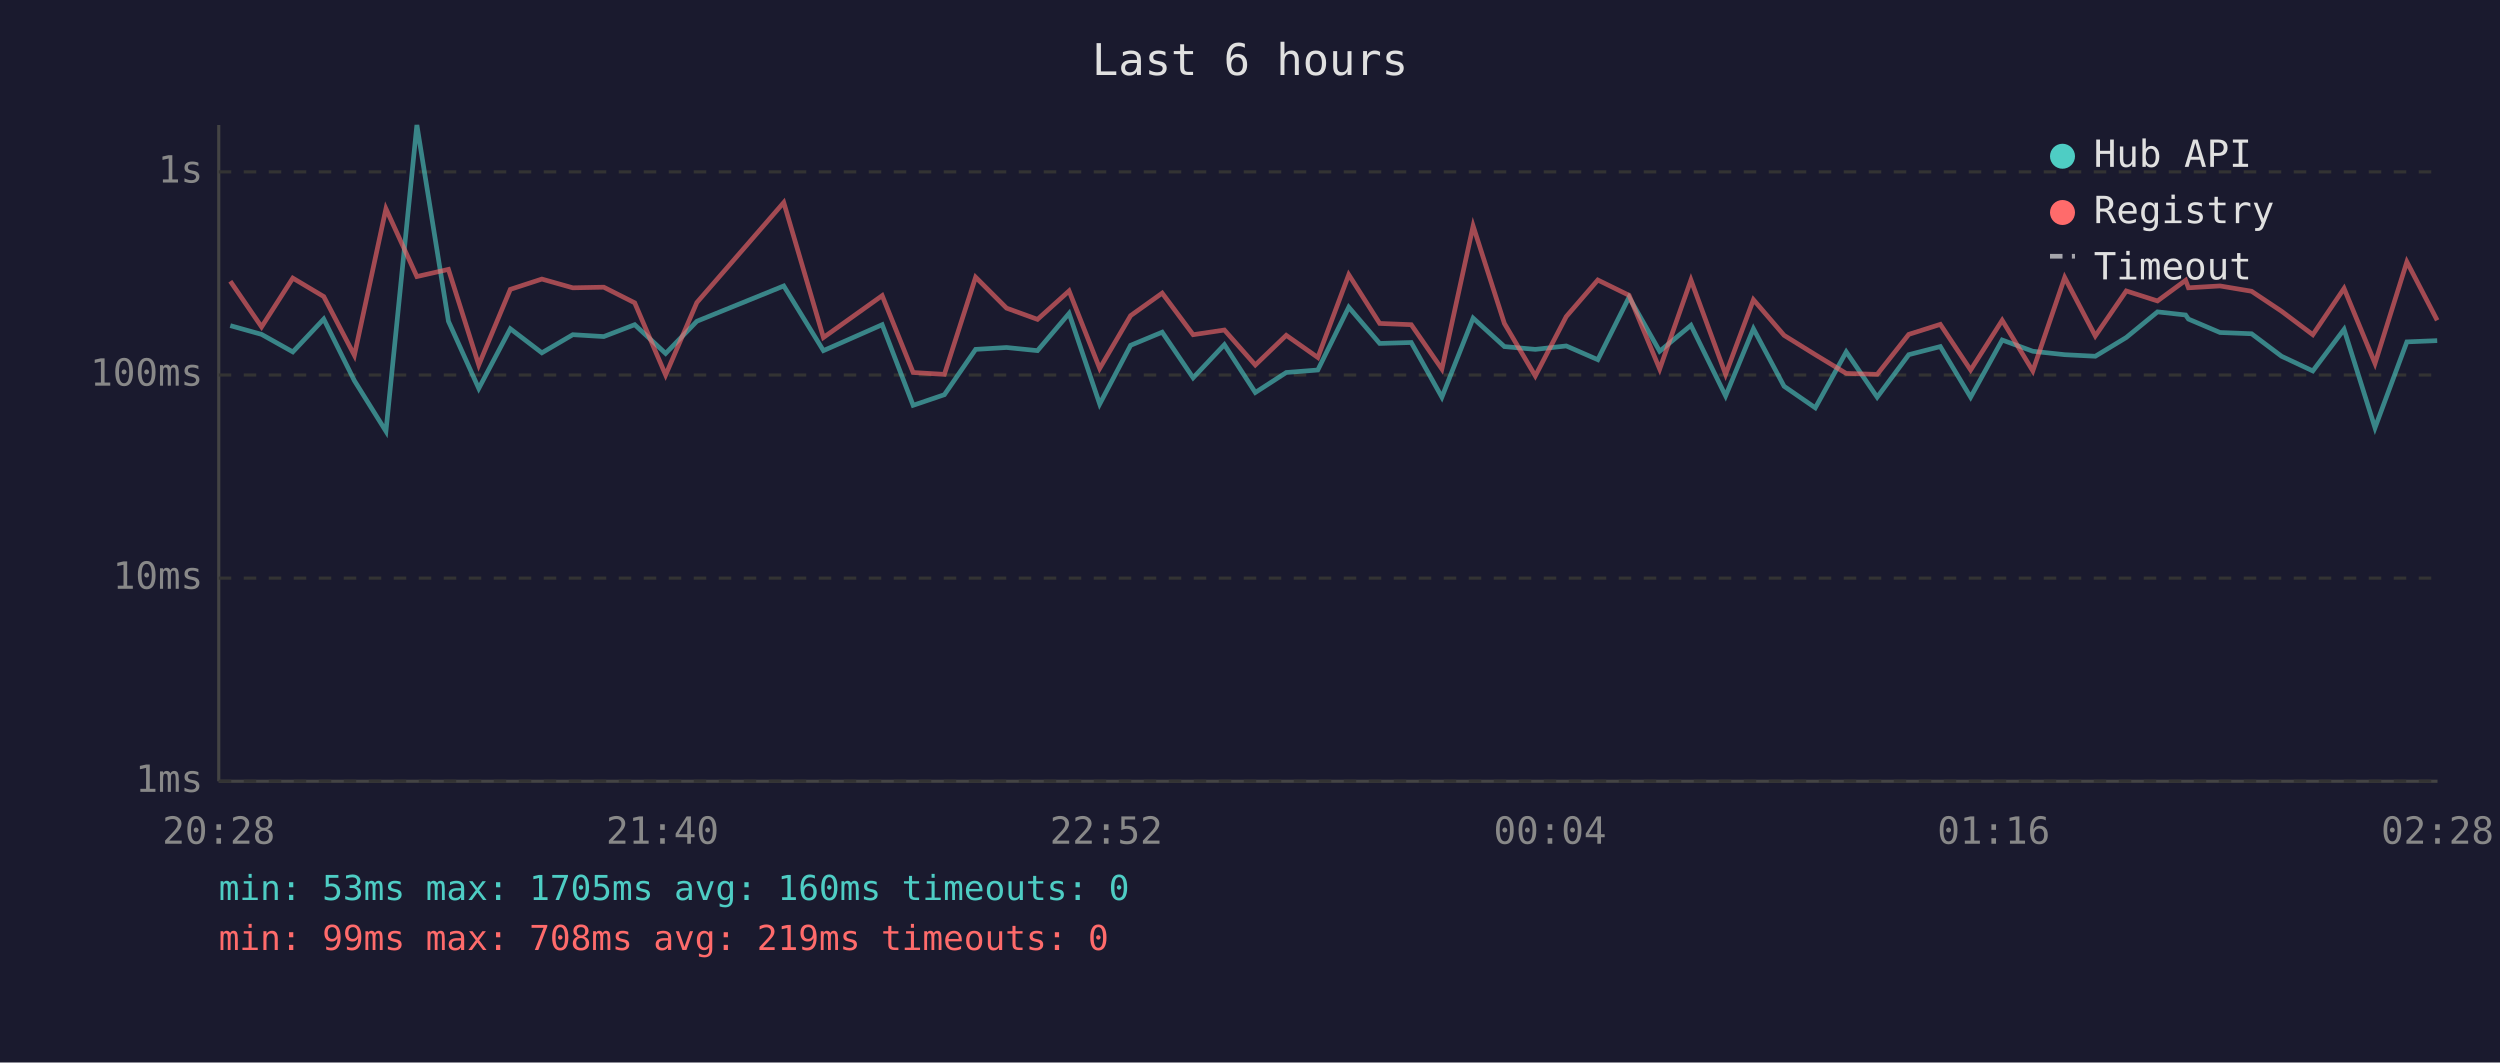
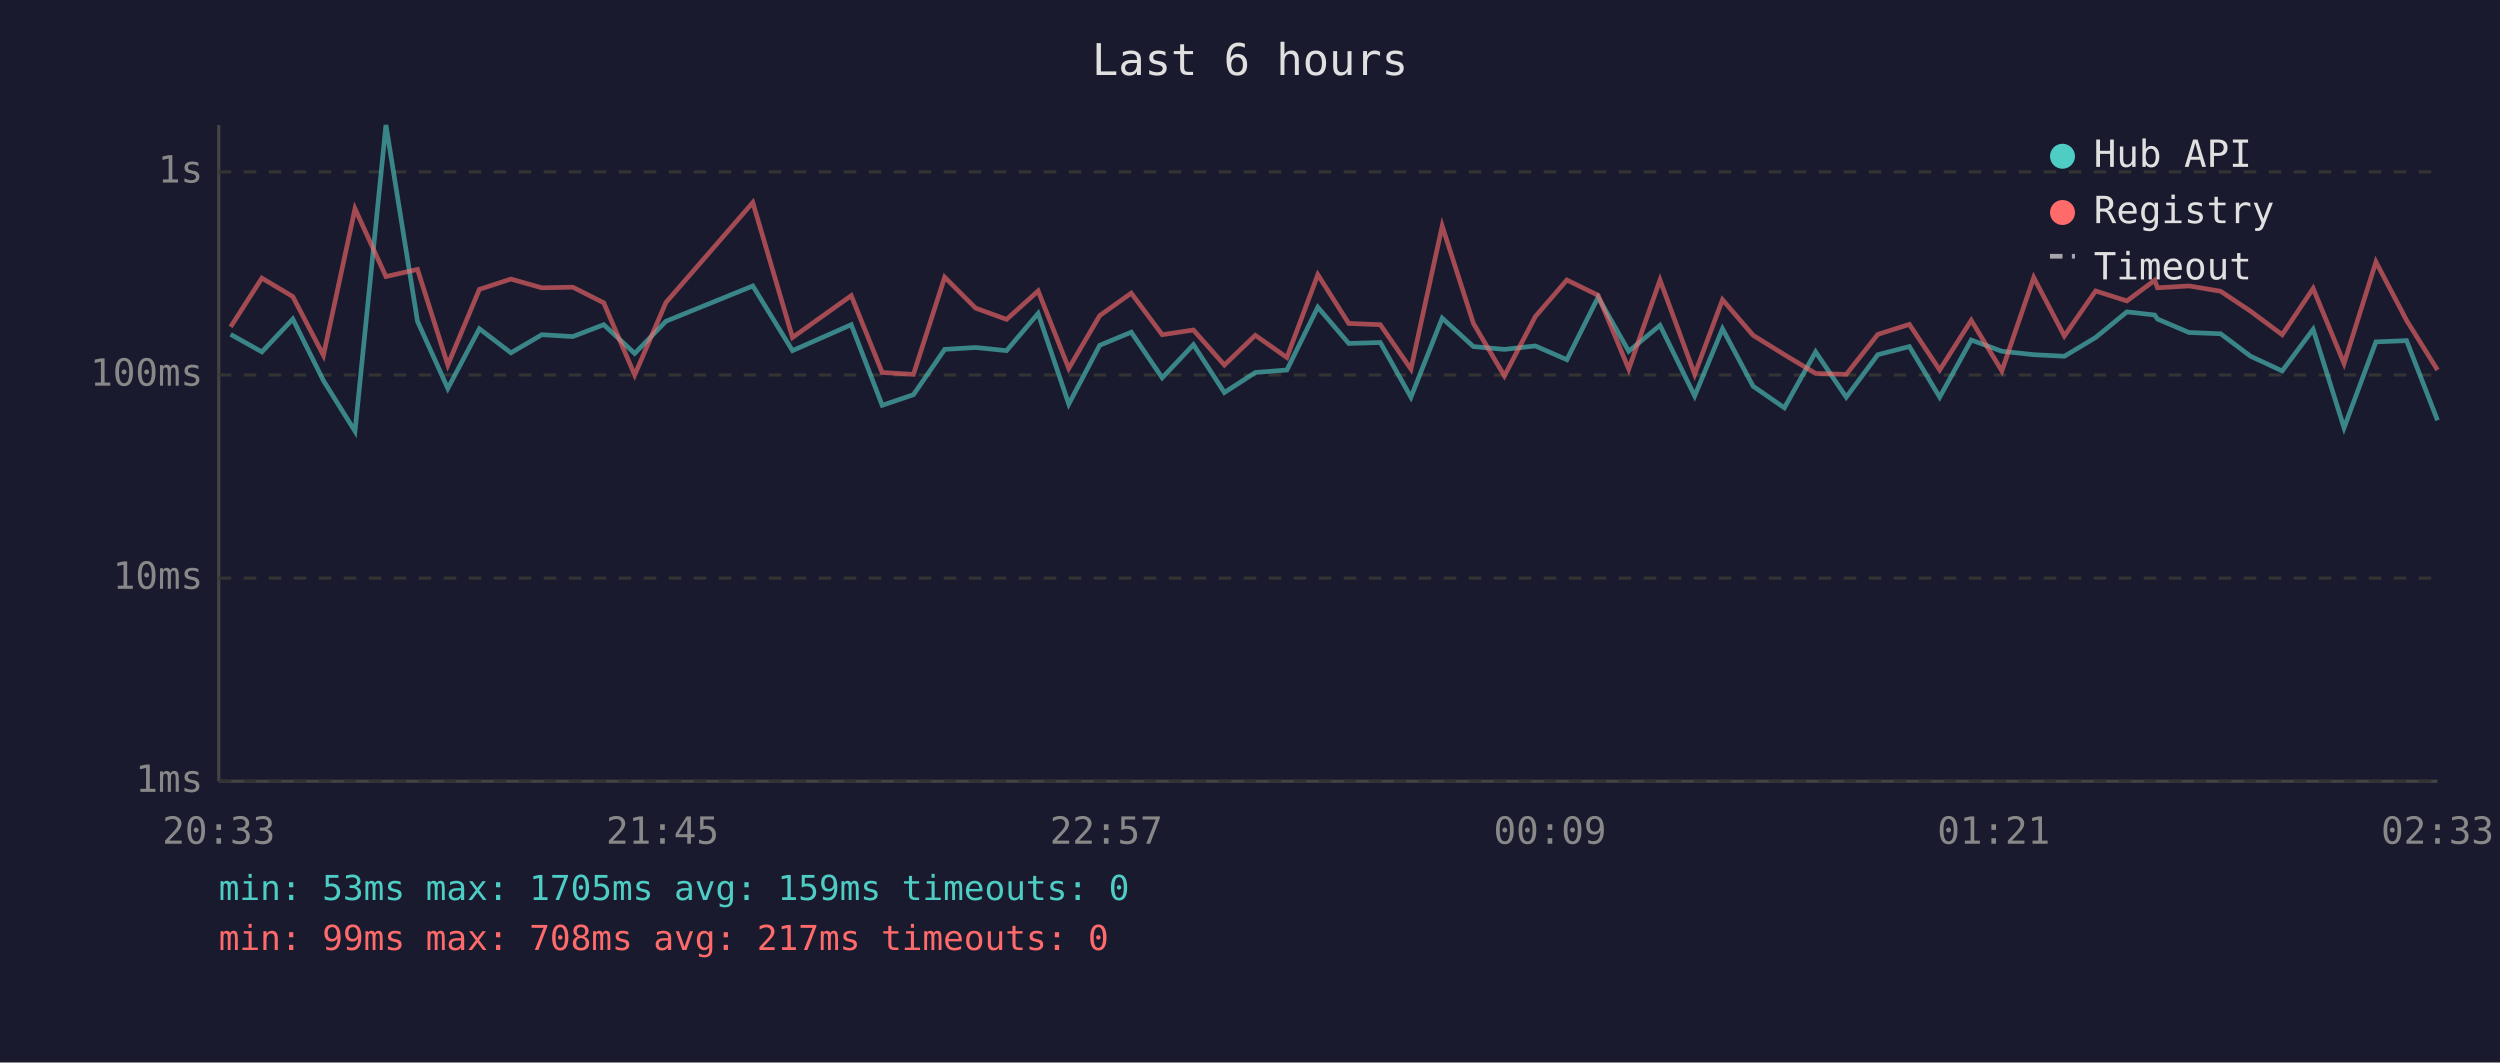
<svg xmlns="http://www.w3.org/2000/svg" viewBox="0 0 800 340" font-family="monospace" font-size="12">
  <rect width="800" height="340" fill="#1a1a2e" />
  <text x="400" y="24" fill="#e0e0e0" font-size="14" text-anchor="middle">Last 6 hours</text>
  <line x1="70" y1="40" x2="70" y2="250" stroke="#444" stroke-width="1" />
  <line x1="70" y1="250" x2="780" y2="250" stroke="#444" stroke-width="1" />
  <line x1="70" y1="250" x2="780" y2="250" stroke="#333" stroke-width="1" stroke-dasharray="4" />
  <text x="65" y="250" fill="#888" text-anchor="end" dominant-baseline="middle">1ms</text>
  <line x1="70" y1="185" x2="780" y2="185" stroke="#333" stroke-width="1" stroke-dasharray="4" />
  <text x="65" y="185" fill="#888" text-anchor="end" dominant-baseline="middle">10ms</text>
  <line x1="70" y1="120" x2="780" y2="120" stroke="#333" stroke-width="1" stroke-dasharray="4" />
  <text x="65" y="120" fill="#888" text-anchor="end" dominant-baseline="middle">100ms</text>
  <line x1="70" y1="55" x2="780" y2="55" stroke="#333" stroke-width="1" stroke-dasharray="4" />
  <text x="65" y="55" fill="#888" text-anchor="end" dominant-baseline="middle">1s</text>
-   <text x="70" y="270" fill="#888" text-anchor="middle">20:28</text>
-   <text x="212" y="270" fill="#888" text-anchor="middle">21:40</text>
-   <text x="354" y="270" fill="#888" text-anchor="middle">22:52</text>
-   <text x="496" y="270" fill="#888" text-anchor="middle">00:04</text>
-   <text x="638" y="270" fill="#888" text-anchor="middle">01:16</text>
-   <text x="780" y="270" fill="#888" text-anchor="middle">02:28</text>
-   <polyline points="73.7,104.2 83.7,107.0 93.7,112.6 103.6,102.1 113.4,121.8 123.5,138.0 133.4,40.0 143.5,102.8 153.2,124.3 163.3,105.2 173.4,112.9 183.3,107.1 193.2,107.7 203.1,103.9 213.0,113.1 223.0,102.8 250.8,91.5 263.5,112.2 282.3,103.9 292.2,129.7 302.2,126.3 312.2,111.8 322.1,111.2 332.0,112.2 342.1,100.3 351.9,129.3 361.8,110.5 371.9,106.3 381.8,120.9 391.8,110.3 401.7,125.6 411.6,119.2 421.7,118.4 431.6,98.3 441.5,109.9 451.6,109.6 461.4,127.1 471.4,101.8 481.4,110.9 491.3,111.8 501.2,110.7 511.3,115.1 521.3,95.1 531.1,112.4 541.1,104.1 552.2,126.7 561.1,105.2 570.9,123.6 580.9,130.5 590.8,112.6 600.7,127.1 610.8,113.5 620.9,110.9 630.6,127.1 640.7,108.8 650.5,112.4 660.7,113.5 670.5,114.0 680.4,108.0 690.4,99.8 699.4,100.8 700.3,102.1 710.4,106.4 720.5,106.8 730.1,114.0 740.1,118.7 750.1,105.4 760.0,136.9 770.2,109.4 779.9,109.0" fill="none" stroke="#4ecdc4" stroke-width="1.5" opacity="0.6" />
-   <polyline points="73.7,90.0 83.7,104.6 93.7,89.0 103.6,94.9 113.4,113.7 123.5,66.8 133.4,88.5 143.5,86.2 153.2,116.8 163.3,92.6 173.4,89.3 183.3,92.1 193.2,91.9 203.1,96.9 213.0,120.0 223.0,96.8 250.8,64.8 263.5,108.0 282.3,94.6 292.2,119.2 302.2,119.8 312.2,88.7 322.1,98.6 332.0,102.2 342.1,93.1 351.9,117.9 361.8,101.0 371.9,93.8 381.8,107.1 391.8,105.6 401.7,116.8 411.6,107.3 421.7,114.4 431.6,87.9 441.5,103.5 451.6,103.9 461.4,118.1 471.4,72.3 481.4,103.5 491.3,120.3 501.2,101.3 511.3,89.6 521.3,94.5 531.1,118.1 541.1,89.6 552.2,119.8 561.1,95.9 570.9,107.3 580.9,113.5 590.8,119.5 600.7,119.8 610.8,107.0 620.9,103.8 630.6,118.4 640.7,102.5 650.5,118.7 660.7,88.8 670.5,107.5 680.4,93.1 690.4,96.3 699.4,89.7 700.3,92.1 710.4,91.5 720.5,93.2 730.1,99.6 740.1,107.1 750.1,92.3 760.0,116.3 770.2,83.8 779.9,102.5" fill="none" stroke="#ff6b6b" stroke-width="1.5" opacity="0.6" />
+   <text x="70" y="270" fill="#888" text-anchor="middle">20:33</text>
+   <text x="212" y="270" fill="#888" text-anchor="middle">21:45</text>
+   <text x="354" y="270" fill="#888" text-anchor="middle">22:57</text>
+   <text x="496" y="270" fill="#888" text-anchor="middle">00:09</text>
+   <text x="638" y="270" fill="#888" text-anchor="middle">01:21</text>
+   <text x="780" y="270" fill="#888" text-anchor="middle">02:33</text>
+   <polyline points="73.8,107.0 83.8,112.6 93.7,102.1 103.5,121.8 113.6,138.0 123.5,40.0 133.6,102.8 143.3,124.3 153.4,105.2 163.5,112.9 173.4,107.1 183.3,107.7 193.2,103.9 203.1,113.1 213.1,102.8 240.9,91.5 253.6,112.2 272.4,103.9 282.3,129.7 292.3,126.3 302.3,111.8 312.2,111.2 322.1,112.2 332.2,100.3 342.0,129.3 351.9,110.5 362.0,106.3 371.9,120.9 381.9,110.3 391.8,125.6 401.7,119.2 411.8,118.4 421.7,98.3 431.6,109.9 441.7,109.6 451.5,127.1 461.5,101.8 471.5,110.9 481.4,111.8 491.3,110.7 501.4,115.1 511.4,95.1 521.2,112.4 531.2,104.1 542.3,126.7 551.2,105.2 561.0,123.6 571.0,130.5 581.0,112.6 590.8,127.1 600.9,113.5 611.0,110.9 620.7,127.1 630.8,108.8 640.6,112.4 650.8,113.5 660.6,114.0 670.6,108.0 680.6,99.8 689.5,100.8 690.4,102.1 700.5,106.4 710.6,106.8 720.2,114.0 730.3,118.7 740.2,105.4 750.1,136.9 760.3,109.4 770.1,109.0 780.0,134.5" fill="none" stroke="#4ecdc4" stroke-width="1.5" opacity="0.6" />
+   <polyline points="73.8,104.6 83.8,89.0 93.7,94.9 103.5,113.7 113.6,66.8 123.5,88.5 133.6,86.2 143.3,116.8 153.4,92.6 163.5,89.3 173.4,92.1 183.3,91.9 193.2,96.9 203.1,120.0 213.1,96.8 240.9,64.8 253.6,108.0 272.4,94.6 282.3,119.2 292.3,119.8 302.3,88.7 312.2,98.6 322.1,102.2 332.2,93.1 342.0,117.9 351.9,101.0 362.0,93.8 371.9,107.1 381.9,105.6 391.8,116.8 401.7,107.3 411.8,114.4 421.7,87.9 431.6,103.5 441.7,103.9 451.5,118.1 461.5,72.3 471.5,103.5 481.4,120.3 491.3,101.3 501.4,89.6 511.4,94.5 521.2,118.1 531.2,89.6 542.3,119.8 551.2,95.9 561.0,107.3 571.0,113.5 581.0,119.5 590.8,119.8 600.9,107.0 611.0,103.8 620.7,118.4 630.8,102.5 640.6,118.7 650.8,88.8 660.6,107.5 670.6,93.1 680.6,96.3 689.5,89.7 690.4,92.1 700.5,91.5 710.6,93.2 720.2,99.6 730.3,107.1 740.2,92.3 750.1,116.3 760.3,83.8 770.1,102.5 780.0,118.4" fill="none" stroke="#ff6b6b" stroke-width="1.5" opacity="0.6" />
  <circle cx="660" cy="50" r="4" fill="#4ecdc4" />
  <text x="670" y="50" fill="#e0e0e0" dominant-baseline="middle">Hub API</text>
  <circle cx="660" cy="68" r="4" fill="#ff6b6b" />
  <text x="670" y="68" fill="#e0e0e0" dominant-baseline="middle">Registry</text>
  <line x1="656" y1="82" x2="664" y2="82" stroke="#e0e0e0" stroke-width="1.5" stroke-dasharray="4,3" opacity="0.7" />
  <text x="670" y="86" fill="#e0e0e0" dominant-baseline="middle">Timeout</text>
-   <text x="70" y="288" fill="#4ecdc4" font-size="11">min: 53ms  max: 1705ms  avg: 160ms  timeouts: 0</text>
-   <text x="70" y="304" fill="#ff6b6b" font-size="11">min: 99ms  max: 708ms  avg: 219ms  timeouts: 0</text>
+   <text x="70" y="288" fill="#4ecdc4" font-size="11">min: 53ms  max: 1705ms  avg: 159ms  timeouts: 0</text>
+   <text x="70" y="304" fill="#ff6b6b" font-size="11">min: 99ms  max: 708ms  avg: 217ms  timeouts: 0</text>
</svg>
